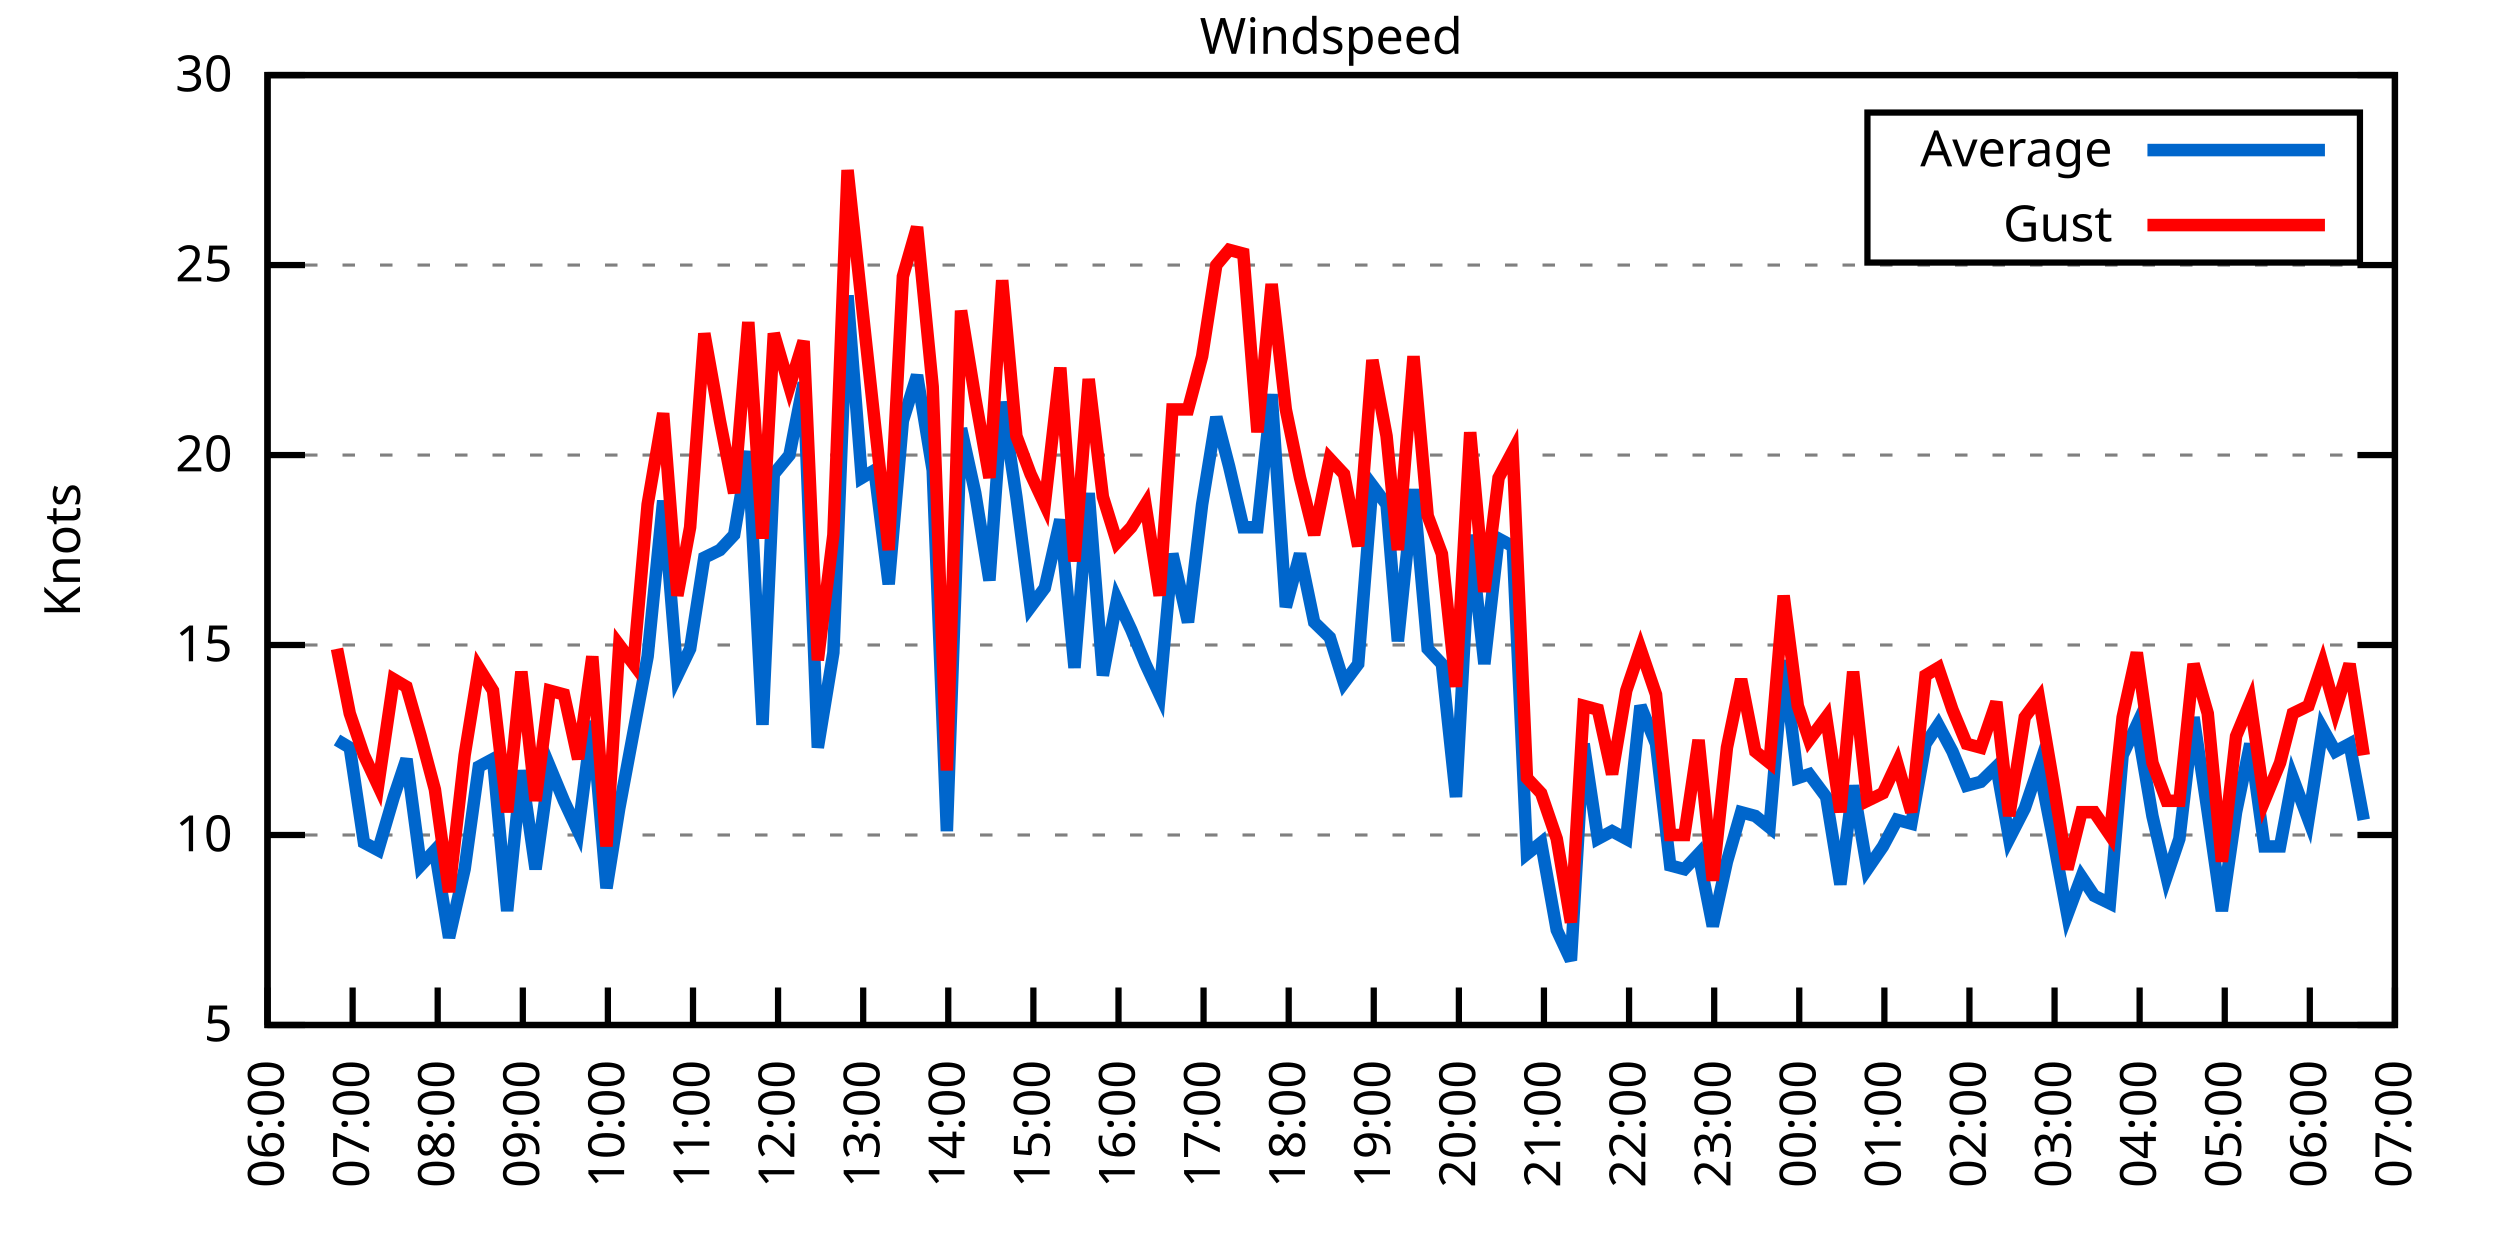
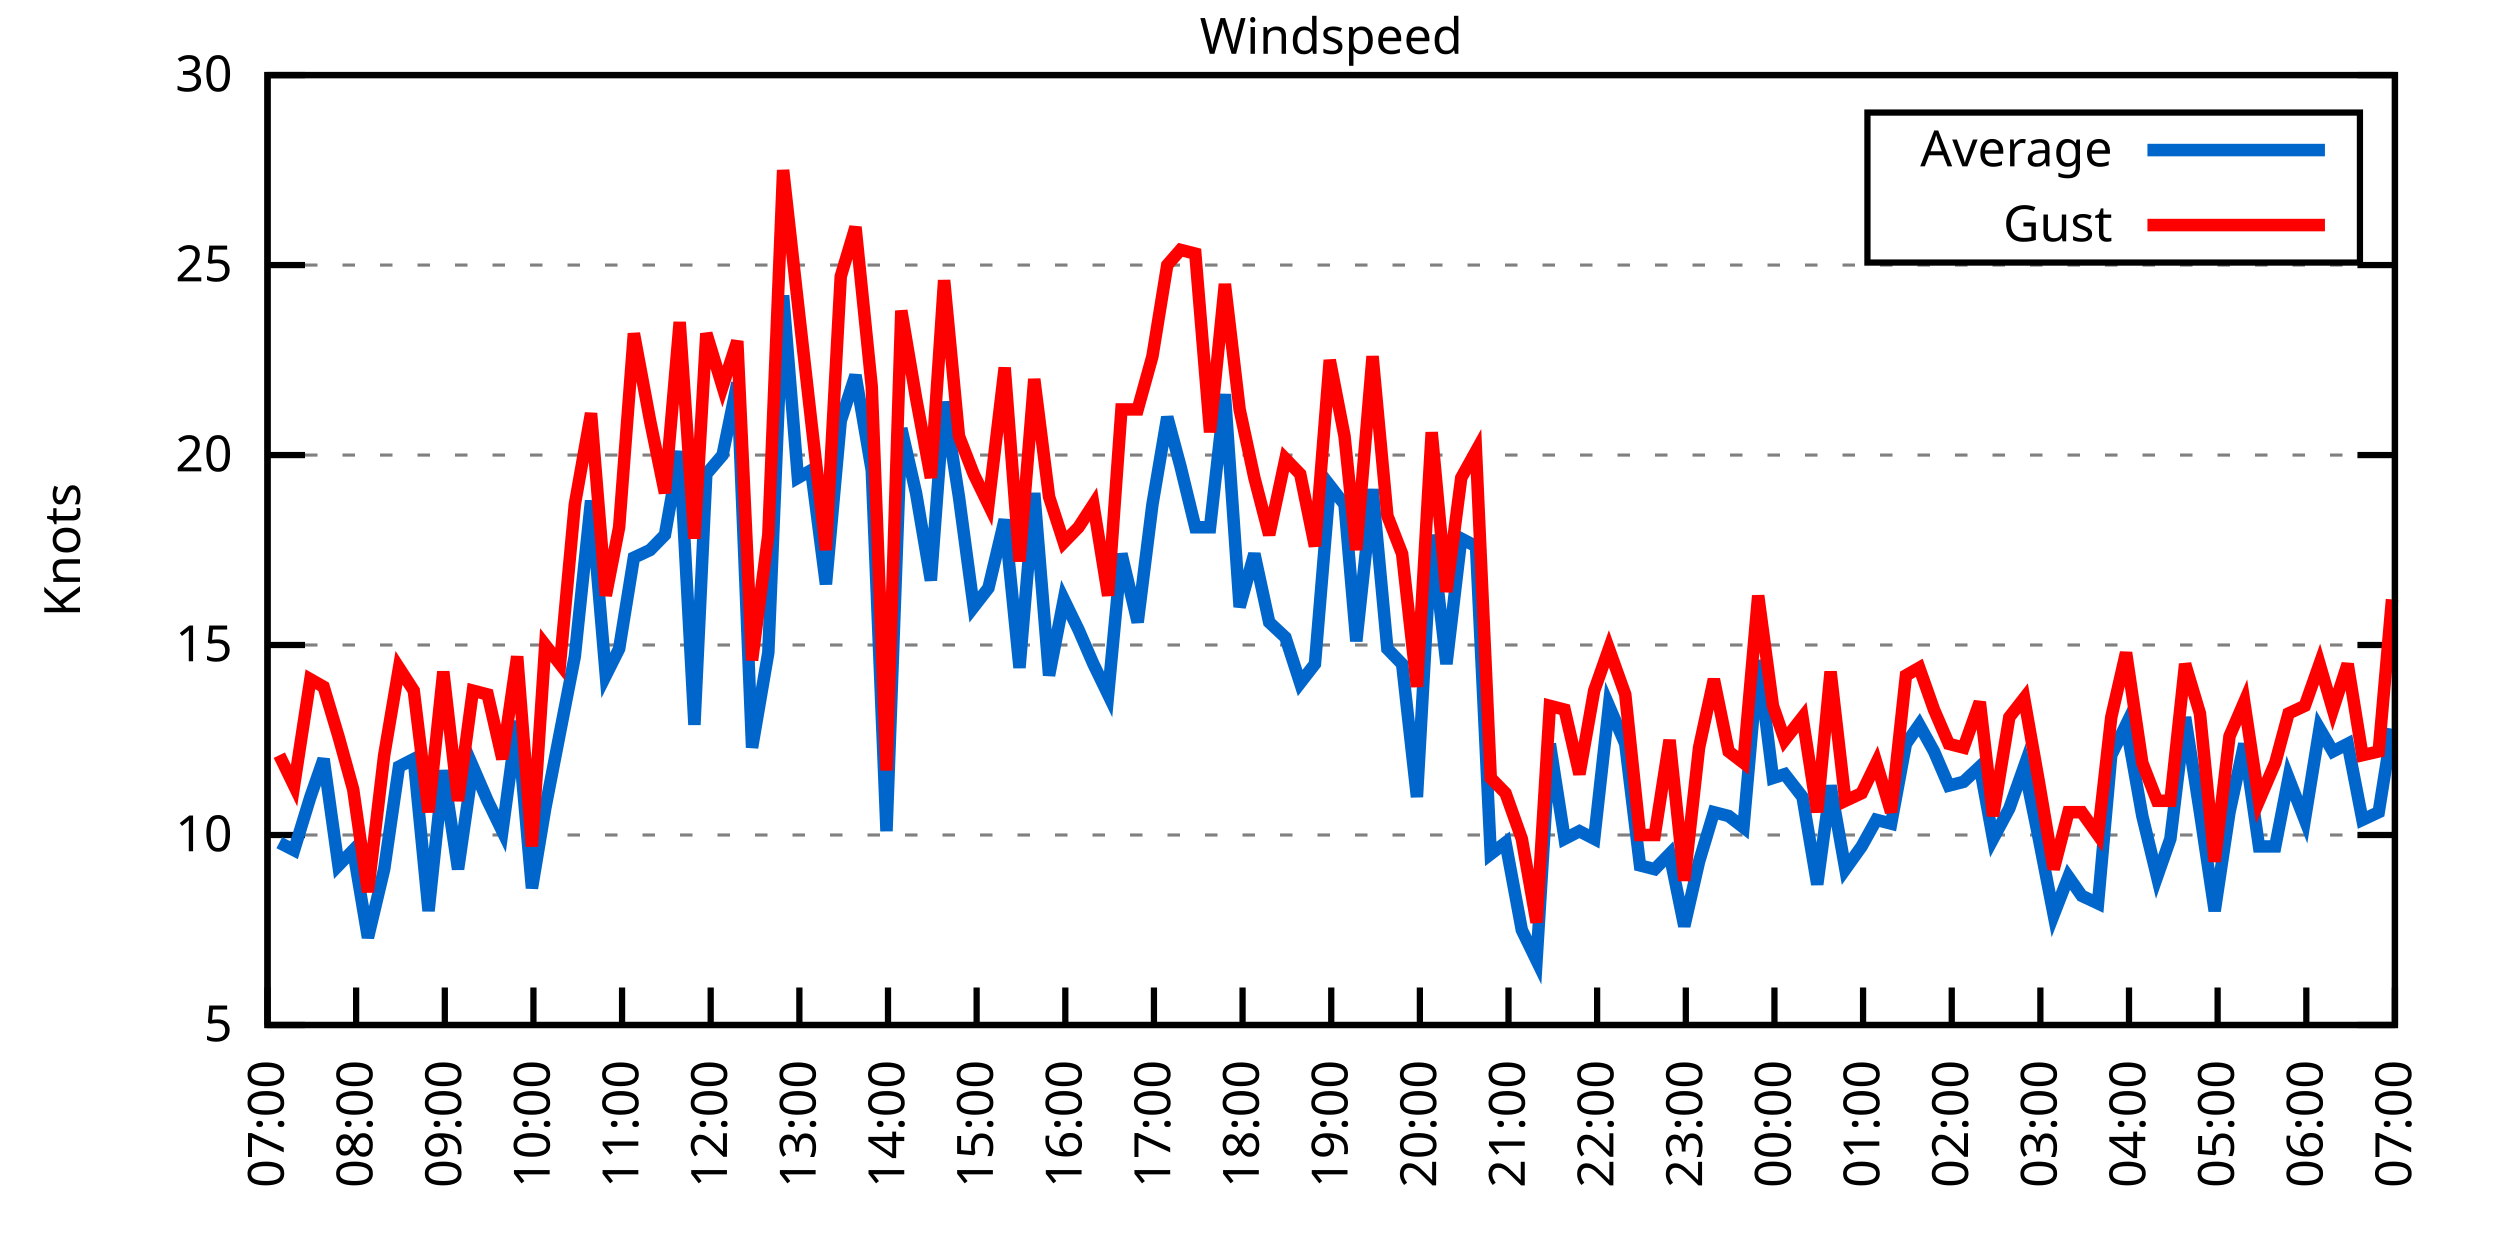
<svg xmlns="http://www.w3.org/2000/svg" xmlns:xlink="http://www.w3.org/1999/xlink" width="400" height="200" viewBox="0 0 400 200">
  <g id="gnuplot_canvas">
    <rect x="0" y="0" width="400" height="200" fill="none" />
    <defs>
      <circle id="gpDot" r="0.5" stroke-width="0.5" stroke="currentColor" />
      <path id="gpPt0" stroke-width="0.333" stroke="currentColor" d="M-1,0 h2 M0,-1 v2" />
      <path id="gpPt1" stroke-width="0.333" stroke="currentColor" d="M-1,-1 L1,1 M1,-1 L-1,1" />
      <path id="gpPt2" stroke-width="0.333" stroke="currentColor" d="M-1,0 L1,0 M0,-1 L0,1 M-1,-1 L1,1 M-1,1 L1,-1" />
      <rect id="gpPt3" stroke-width="0.333" stroke="currentColor" x="-1" y="-1" width="2" height="2" />
      <rect id="gpPt4" stroke-width="0.333" stroke="currentColor" fill="currentColor" x="-1" y="-1" width="2" height="2" />
      <circle id="gpPt5" stroke-width="0.333" stroke="currentColor" cx="0" cy="0" r="1" />
      <use xlink:href="#gpPt5" id="gpPt6" fill="currentColor" stroke="none" />
      <path id="gpPt7" stroke-width="0.333" stroke="currentColor" d="M0,-1.33 L-1.33,0.67 L1.33,0.67 z" />
      <use xlink:href="#gpPt7" id="gpPt8" fill="currentColor" stroke="none" />
      <use xlink:href="#gpPt7" id="gpPt9" stroke="currentColor" transform="rotate(180)" />
      <use xlink:href="#gpPt9" id="gpPt10" fill="currentColor" stroke="none" />
      <use xlink:href="#gpPt3" id="gpPt11" stroke="currentColor" transform="rotate(45)" />
      <use xlink:href="#gpPt11" id="gpPt12" fill="currentColor" stroke="none" />
      <path id="gpPt13" stroke-width="0.333" stroke="currentColor" d="M0,1.330 L1.265,0.411 L0.782,-1.067 L-0.782,-1.076 L-1.265,0.411 z" />
      <use xlink:href="#gpPt13" id="gpPt14" fill="currentColor" stroke="none" />
      <filter id="textbox" filterUnits="objectBoundingBox" x="0" y="0" height="1" width="1">
        <feFlood flood-color="white" flood-opacity="1" result="bgnd" />
        <feComposite in="SourceGraphic" in2="bgnd" operator="atop" />
      </filter>
      <filter id="greybox" filterUnits="objectBoundingBox" x="0" y="0" height="1" width="1">
        <feFlood flood-color="lightgrey" flood-opacity="1" result="grey" />
        <feComposite in="SourceGraphic" in2="grey" operator="atop" />
      </filter>
    </defs>
    <g fill="none" color="white" stroke="currentColor" stroke-width="1.00" stroke-linecap="butt" stroke-linejoin="miter">
</g>
    <g fill="none" color="black" stroke="currentColor" stroke-width="1.00" stroke-linecap="butt" stroke-linejoin="miter">
      <g stroke="none" shape-rendering="crispEdges">
        <polygon fill="rgb(255, 255, 255)" points="42.80,164.00 383.18,164.00 383.18,12.02 42.80,12.02 " />
      </g>
    </g>
    <g fill="none" color="black" stroke="currentColor" stroke-width="1.00" stroke-linecap="butt" stroke-linejoin="miter">
</g>
    <g fill="none" color="black" stroke="black" stroke-width="0.50" stroke-linecap="butt" stroke-linejoin="miter">
</g>
    <g fill="none" color="gray" stroke="currentColor" stroke-width="0.50" stroke-linecap="butt" stroke-linejoin="miter">
      <path stroke="gray" stroke-dasharray="2,4" class="gridline" d="M42.80,164.00 L383.19,164.00  " />
    </g>
    <g fill="none" color="gray" stroke="gray" stroke-width="1.00" stroke-linecap="butt" stroke-linejoin="miter">
</g>
    <g fill="none" color="black" stroke="currentColor" stroke-width="1.00" stroke-linecap="butt" stroke-linejoin="miter">
      <path stroke="black" d="M42.80,164.00 L48.80,164.00 M383.19,164.00 L377.19,164.00  " />
      <g transform="translate(37.20,166.60)" stroke="none" fill="black" font-family="Sans" font-size="8.00" text-anchor="end">
        <text>
          <tspan font-family="Sans"> 5</tspan>
        </text>
      </g>
    </g>
    <g fill="none" color="black" stroke="currentColor" stroke-width="1.00" stroke-linecap="butt" stroke-linejoin="miter">
</g>
    <g fill="none" color="black" stroke="black" stroke-width="0.50" stroke-linecap="butt" stroke-linejoin="miter">
</g>
    <g fill="none" color="gray" stroke="currentColor" stroke-width="0.50" stroke-linecap="butt" stroke-linejoin="miter">
      <path stroke="gray" stroke-dasharray="2,4" class="gridline" d="M42.80,133.60 L383.19,133.60  " />
    </g>
    <g fill="none" color="gray" stroke="gray" stroke-width="1.00" stroke-linecap="butt" stroke-linejoin="miter">
</g>
    <g fill="none" color="black" stroke="currentColor" stroke-width="1.00" stroke-linecap="butt" stroke-linejoin="miter">
      <path stroke="black" d="M42.80,133.60 L48.80,133.60 M383.19,133.60 L377.19,133.60  " />
      <g transform="translate(37.20,136.20)" stroke="none" fill="black" font-family="Sans" font-size="8.00" text-anchor="end">
        <text>
          <tspan font-family="Sans"> 10</tspan>
        </text>
      </g>
    </g>
    <g fill="none" color="black" stroke="currentColor" stroke-width="1.00" stroke-linecap="butt" stroke-linejoin="miter">
</g>
    <g fill="none" color="black" stroke="black" stroke-width="0.50" stroke-linecap="butt" stroke-linejoin="miter">
</g>
    <g fill="none" color="gray" stroke="currentColor" stroke-width="0.50" stroke-linecap="butt" stroke-linejoin="miter">
      <path stroke="gray" stroke-dasharray="2,4" class="gridline" d="M42.80,103.20 L383.19,103.20  " />
    </g>
    <g fill="none" color="gray" stroke="gray" stroke-width="1.00" stroke-linecap="butt" stroke-linejoin="miter">
</g>
    <g fill="none" color="black" stroke="currentColor" stroke-width="1.00" stroke-linecap="butt" stroke-linejoin="miter">
      <path stroke="black" d="M42.80,103.20 L48.80,103.20 M383.19,103.20 L377.19,103.20  " />
      <g transform="translate(37.20,105.80)" stroke="none" fill="black" font-family="Sans" font-size="8.00" text-anchor="end">
        <text>
          <tspan font-family="Sans"> 15</tspan>
        </text>
      </g>
    </g>
    <g fill="none" color="black" stroke="currentColor" stroke-width="1.00" stroke-linecap="butt" stroke-linejoin="miter">
</g>
    <g fill="none" color="black" stroke="black" stroke-width="0.50" stroke-linecap="butt" stroke-linejoin="miter">
</g>
    <g fill="none" color="gray" stroke="currentColor" stroke-width="0.50" stroke-linecap="butt" stroke-linejoin="miter">
      <path stroke="gray" stroke-dasharray="2,4" class="gridline" d="M42.80,72.81 L383.19,72.81  " />
    </g>
    <g fill="none" color="gray" stroke="gray" stroke-width="1.00" stroke-linecap="butt" stroke-linejoin="miter">
</g>
    <g fill="none" color="black" stroke="currentColor" stroke-width="1.00" stroke-linecap="butt" stroke-linejoin="miter">
      <path stroke="black" d="M42.80,72.81 L48.80,72.81 M383.19,72.81 L377.19,72.81  " />
      <g transform="translate(37.20,75.41)" stroke="none" fill="black" font-family="Sans" font-size="8.00" text-anchor="end">
        <text>
          <tspan font-family="Sans"> 20</tspan>
        </text>
      </g>
    </g>
    <g fill="none" color="black" stroke="currentColor" stroke-width="1.00" stroke-linecap="butt" stroke-linejoin="miter">
</g>
    <g fill="none" color="black" stroke="black" stroke-width="0.50" stroke-linecap="butt" stroke-linejoin="miter">
</g>
    <g fill="none" color="gray" stroke="currentColor" stroke-width="0.50" stroke-linecap="butt" stroke-linejoin="miter">
      <path stroke="gray" stroke-dasharray="2,4" class="gridline" d="M42.80,42.41 L383.19,42.41  " />
    </g>
    <g fill="none" color="gray" stroke="gray" stroke-width="1.00" stroke-linecap="butt" stroke-linejoin="miter">
</g>
    <g fill="none" color="black" stroke="currentColor" stroke-width="1.00" stroke-linecap="butt" stroke-linejoin="miter">
      <path stroke="black" d="M42.80,42.41 L48.80,42.41 M383.19,42.41 L377.19,42.41  " />
      <g transform="translate(37.20,45.01)" stroke="none" fill="black" font-family="Sans" font-size="8.00" text-anchor="end">
        <text>
          <tspan font-family="Sans"> 25</tspan>
        </text>
      </g>
    </g>
    <g fill="none" color="black" stroke="currentColor" stroke-width="1.00" stroke-linecap="butt" stroke-linejoin="miter">
</g>
    <g fill="none" color="black" stroke="black" stroke-width="0.50" stroke-linecap="butt" stroke-linejoin="miter">
</g>
    <g fill="none" color="gray" stroke="currentColor" stroke-width="0.50" stroke-linecap="butt" stroke-linejoin="miter">
      <path stroke="gray" stroke-dasharray="2,4" class="gridline" d="M42.80,12.01 L383.19,12.01  " />
    </g>
    <g fill="none" color="gray" stroke="gray" stroke-width="1.00" stroke-linecap="butt" stroke-linejoin="miter">
</g>
    <g fill="none" color="black" stroke="currentColor" stroke-width="1.00" stroke-linecap="butt" stroke-linejoin="miter">
      <path stroke="black" d="M42.80,12.01 L48.80,12.01 M383.19,12.01 L377.19,12.01  " />
      <g transform="translate(37.20,14.61)" stroke="none" fill="black" font-family="Sans" font-size="8.00" text-anchor="end">
        <text>
          <tspan font-family="Sans"> 30</tspan>
        </text>
      </g>
    </g>
    <g fill="none" color="black" stroke="currentColor" stroke-width="1.00" stroke-linecap="butt" stroke-linejoin="miter">
      <path stroke="black" d="M42.80,164.00 L42.80,158.00  " />
      <g transform="translate(45.40,169.60) rotate(270.00)" stroke="none" fill="black" font-family="Sans" font-size="8.00" text-anchor="end">
        <text>
-           <tspan font-family="Sans">06:00</tspan>
-         </text>
-       </g>
-     </g>
-     <g fill="none" color="black" stroke="currentColor" stroke-width="1.00" stroke-linecap="butt" stroke-linejoin="miter">
-       <path stroke="black" d="M56.42,164.00 L56.42,158.00  " />
-       <g transform="translate(59.02,169.60) rotate(270.00)" stroke="none" fill="black" font-family="Sans" font-size="8.00" text-anchor="end">
-         <text>
          <tspan font-family="Sans">07:00</tspan>
        </text>
      </g>
    </g>
    <g fill="none" color="black" stroke="currentColor" stroke-width="1.00" stroke-linecap="butt" stroke-linejoin="miter">
-       <path stroke="black" d="M70.03,164.00 L70.03,158.00  " />
-       <g transform="translate(72.63,169.60) rotate(270.00)" stroke="none" fill="black" font-family="Sans" font-size="8.00" text-anchor="end">
+       <path stroke="black" d="M56.98,164.00 L56.98,158.00  " />
+       <g transform="translate(59.58,169.60) rotate(270.00)" stroke="none" fill="black" font-family="Sans" font-size="8.00" text-anchor="end">
        <text>
          <tspan font-family="Sans">08:00</tspan>
        </text>
      </g>
    </g>
    <g fill="none" color="black" stroke="currentColor" stroke-width="1.00" stroke-linecap="butt" stroke-linejoin="miter">
-       <path stroke="black" d="M83.65,164.00 L83.65,158.00  " />
-       <g transform="translate(86.25,169.60) rotate(270.00)" stroke="none" fill="black" font-family="Sans" font-size="8.00" text-anchor="end">
+       <path stroke="black" d="M71.17,164.00 L71.17,158.00  " />
+       <g transform="translate(73.77,169.60) rotate(270.00)" stroke="none" fill="black" font-family="Sans" font-size="8.00" text-anchor="end">
        <text>
          <tspan font-family="Sans">09:00</tspan>
        </text>
      </g>
    </g>
    <g fill="none" color="black" stroke="currentColor" stroke-width="1.00" stroke-linecap="butt" stroke-linejoin="miter">
-       <path stroke="black" d="M97.26,164.00 L97.26,158.00  " />
-       <g transform="translate(99.86,169.60) rotate(270.00)" stroke="none" fill="black" font-family="Sans" font-size="8.00" text-anchor="end">
+       <path stroke="black" d="M85.35,164.00 L85.35,158.00  " />
+       <g transform="translate(87.95,169.60) rotate(270.00)" stroke="none" fill="black" font-family="Sans" font-size="8.00" text-anchor="end">
        <text>
          <tspan font-family="Sans">10:00</tspan>
        </text>
      </g>
    </g>
    <g fill="none" color="black" stroke="currentColor" stroke-width="1.00" stroke-linecap="butt" stroke-linejoin="miter">
-       <path stroke="black" d="M110.88,164.00 L110.88,158.00  " />
-       <g transform="translate(113.48,169.60) rotate(270.00)" stroke="none" fill="black" font-family="Sans" font-size="8.00" text-anchor="end">
+       <path stroke="black" d="M99.53,164.00 L99.53,158.00  " />
+       <g transform="translate(102.13,169.60) rotate(270.00)" stroke="none" fill="black" font-family="Sans" font-size="8.00" text-anchor="end">
        <text>
          <tspan font-family="Sans">11:00</tspan>
        </text>
      </g>
    </g>
    <g fill="none" color="black" stroke="currentColor" stroke-width="1.00" stroke-linecap="butt" stroke-linejoin="miter">
-       <path stroke="black" d="M124.49,164.00 L124.49,158.00  " />
-       <g transform="translate(127.09,169.60) rotate(270.00)" stroke="none" fill="black" font-family="Sans" font-size="8.00" text-anchor="end">
+       <path stroke="black" d="M113.71,164.00 L113.71,158.00  " />
+       <g transform="translate(116.31,169.60) rotate(270.00)" stroke="none" fill="black" font-family="Sans" font-size="8.00" text-anchor="end">
        <text>
          <tspan font-family="Sans">12:00</tspan>
        </text>
      </g>
    </g>
    <g fill="none" color="black" stroke="currentColor" stroke-width="1.00" stroke-linecap="butt" stroke-linejoin="miter">
-       <path stroke="black" d="M138.11,164.00 L138.11,158.00  " />
-       <g transform="translate(140.71,169.60) rotate(270.00)" stroke="none" fill="black" font-family="Sans" font-size="8.00" text-anchor="end">
+       <path stroke="black" d="M127.90,164.00 L127.90,158.00  " />
+       <g transform="translate(130.50,169.60) rotate(270.00)" stroke="none" fill="black" font-family="Sans" font-size="8.00" text-anchor="end">
        <text>
          <tspan font-family="Sans">13:00</tspan>
        </text>
      </g>
    </g>
    <g fill="none" color="black" stroke="currentColor" stroke-width="1.00" stroke-linecap="butt" stroke-linejoin="miter">
-       <path stroke="black" d="M151.72,164.00 L151.72,158.00  " />
-       <g transform="translate(154.32,169.60) rotate(270.00)" stroke="none" fill="black" font-family="Sans" font-size="8.00" text-anchor="end">
+       <path stroke="black" d="M142.08,164.00 L142.08,158.00  " />
+       <g transform="translate(144.68,169.60) rotate(270.00)" stroke="none" fill="black" font-family="Sans" font-size="8.00" text-anchor="end">
        <text>
          <tspan font-family="Sans">14:00</tspan>
        </text>
      </g>
    </g>
    <g fill="none" color="black" stroke="currentColor" stroke-width="1.00" stroke-linecap="butt" stroke-linejoin="miter">
-       <path stroke="black" d="M165.34,164.00 L165.34,158.00  " />
-       <g transform="translate(167.94,169.60) rotate(270.00)" stroke="none" fill="black" font-family="Sans" font-size="8.00" text-anchor="end">
+       <path stroke="black" d="M156.26,164.00 L156.26,158.00  " />
+       <g transform="translate(158.86,169.60) rotate(270.00)" stroke="none" fill="black" font-family="Sans" font-size="8.00" text-anchor="end">
        <text>
          <tspan font-family="Sans">15:00</tspan>
        </text>
      </g>
    </g>
    <g fill="none" color="black" stroke="currentColor" stroke-width="1.00" stroke-linecap="butt" stroke-linejoin="miter">
-       <path stroke="black" d="M178.96,164.00 L178.96,158.00  " />
-       <g transform="translate(181.56,169.60) rotate(270.00)" stroke="none" fill="black" font-family="Sans" font-size="8.00" text-anchor="end">
+       <path stroke="black" d="M170.45,164.00 L170.45,158.00  " />
+       <g transform="translate(173.05,169.60) rotate(270.00)" stroke="none" fill="black" font-family="Sans" font-size="8.00" text-anchor="end">
        <text>
          <tspan font-family="Sans">16:00</tspan>
        </text>
      </g>
    </g>
    <g fill="none" color="black" stroke="currentColor" stroke-width="1.00" stroke-linecap="butt" stroke-linejoin="miter">
-       <path stroke="black" d="M192.57,164.00 L192.57,158.00  " />
-       <g transform="translate(195.17,169.60) rotate(270.00)" stroke="none" fill="black" font-family="Sans" font-size="8.00" text-anchor="end">
+       <path stroke="black" d="M184.63,164.00 L184.63,158.00  " />
+       <g transform="translate(187.23,169.60) rotate(270.00)" stroke="none" fill="black" font-family="Sans" font-size="8.00" text-anchor="end">
        <text>
          <tspan font-family="Sans">17:00</tspan>
        </text>
      </g>
    </g>
    <g fill="none" color="black" stroke="currentColor" stroke-width="1.00" stroke-linecap="butt" stroke-linejoin="miter">
-       <path stroke="black" d="M206.19,164.00 L206.19,158.00  " />
-       <g transform="translate(208.79,169.60) rotate(270.00)" stroke="none" fill="black" font-family="Sans" font-size="8.00" text-anchor="end">
+       <path stroke="black" d="M198.81,164.00 L198.81,158.00  " />
+       <g transform="translate(201.41,169.60) rotate(270.00)" stroke="none" fill="black" font-family="Sans" font-size="8.00" text-anchor="end">
        <text>
          <tspan font-family="Sans">18:00</tspan>
        </text>
      </g>
    </g>
    <g fill="none" color="black" stroke="currentColor" stroke-width="1.00" stroke-linecap="butt" stroke-linejoin="miter">
-       <path stroke="black" d="M219.80,164.00 L219.80,158.00  " />
-       <g transform="translate(222.40,169.60) rotate(270.00)" stroke="none" fill="black" font-family="Sans" font-size="8.00" text-anchor="end">
+       <path stroke="black" d="M213.00,164.00 L213.00,158.00  " />
+       <g transform="translate(215.60,169.60) rotate(270.00)" stroke="none" fill="black" font-family="Sans" font-size="8.00" text-anchor="end">
        <text>
          <tspan font-family="Sans">19:00</tspan>
        </text>
      </g>
    </g>
    <g fill="none" color="black" stroke="currentColor" stroke-width="1.00" stroke-linecap="butt" stroke-linejoin="miter">
-       <path stroke="black" d="M233.42,164.00 L233.42,158.00  " />
-       <g transform="translate(236.02,169.60) rotate(270.00)" stroke="none" fill="black" font-family="Sans" font-size="8.00" text-anchor="end">
+       <path stroke="black" d="M227.18,164.00 L227.18,158.00  " />
+       <g transform="translate(229.78,169.60) rotate(270.00)" stroke="none" fill="black" font-family="Sans" font-size="8.00" text-anchor="end">
        <text>
          <tspan font-family="Sans">20:00</tspan>
        </text>
      </g>
    </g>
    <g fill="none" color="black" stroke="currentColor" stroke-width="1.00" stroke-linecap="butt" stroke-linejoin="miter">
-       <path stroke="black" d="M247.03,164.00 L247.03,158.00  " />
-       <g transform="translate(249.63,169.60) rotate(270.00)" stroke="none" fill="black" font-family="Sans" font-size="8.00" text-anchor="end">
+       <path stroke="black" d="M241.36,164.00 L241.36,158.00  " />
+       <g transform="translate(243.96,169.60) rotate(270.00)" stroke="none" fill="black" font-family="Sans" font-size="8.00" text-anchor="end">
        <text>
          <tspan font-family="Sans">21:00</tspan>
        </text>
      </g>
    </g>
    <g fill="none" color="black" stroke="currentColor" stroke-width="1.00" stroke-linecap="butt" stroke-linejoin="miter">
-       <path stroke="black" d="M260.65,164.00 L260.65,158.00  " />
-       <g transform="translate(263.25,169.60) rotate(270.00)" stroke="none" fill="black" font-family="Sans" font-size="8.00" text-anchor="end">
+       <path stroke="black" d="M255.54,164.00 L255.54,158.00  " />
+       <g transform="translate(258.14,169.60) rotate(270.00)" stroke="none" fill="black" font-family="Sans" font-size="8.00" text-anchor="end">
        <text>
          <tspan font-family="Sans">22:00</tspan>
        </text>
      </g>
    </g>
    <g fill="none" color="black" stroke="currentColor" stroke-width="1.00" stroke-linecap="butt" stroke-linejoin="miter">
-       <path stroke="black" d="M274.27,164.00 L274.27,158.00  " />
-       <g transform="translate(276.87,169.60) rotate(270.00)" stroke="none" fill="black" font-family="Sans" font-size="8.00" text-anchor="end">
+       <path stroke="black" d="M269.73,164.00 L269.73,158.00  " />
+       <g transform="translate(272.33,169.60) rotate(270.00)" stroke="none" fill="black" font-family="Sans" font-size="8.00" text-anchor="end">
        <text>
          <tspan font-family="Sans">23:00</tspan>
        </text>
      </g>
    </g>
    <g fill="none" color="black" stroke="currentColor" stroke-width="1.00" stroke-linecap="butt" stroke-linejoin="miter">
-       <path stroke="black" d="M287.88,164.00 L287.88,158.00  " />
-       <g transform="translate(290.48,169.60) rotate(270.00)" stroke="none" fill="black" font-family="Sans" font-size="8.00" text-anchor="end">
+       <path stroke="black" d="M283.91,164.00 L283.91,158.00  " />
+       <g transform="translate(286.51,169.60) rotate(270.00)" stroke="none" fill="black" font-family="Sans" font-size="8.00" text-anchor="end">
        <text>
          <tspan font-family="Sans">00:00</tspan>
        </text>
      </g>
    </g>
    <g fill="none" color="black" stroke="currentColor" stroke-width="1.00" stroke-linecap="butt" stroke-linejoin="miter">
-       <path stroke="black" d="M301.50,164.00 L301.50,158.00  " />
-       <g transform="translate(304.10,169.60) rotate(270.00)" stroke="none" fill="black" font-family="Sans" font-size="8.00" text-anchor="end">
+       <path stroke="black" d="M298.09,164.00 L298.09,158.00  " />
+       <g transform="translate(300.69,169.60) rotate(270.00)" stroke="none" fill="black" font-family="Sans" font-size="8.00" text-anchor="end">
        <text>
          <tspan font-family="Sans">01:00</tspan>
        </text>
      </g>
    </g>
    <g fill="none" color="black" stroke="currentColor" stroke-width="1.00" stroke-linecap="butt" stroke-linejoin="miter">
-       <path stroke="black" d="M315.11,164.00 L315.11,158.00  " />
-       <g transform="translate(317.71,169.60) rotate(270.00)" stroke="none" fill="black" font-family="Sans" font-size="8.00" text-anchor="end">
+       <path stroke="black" d="M312.28,164.00 L312.28,158.00  " />
+       <g transform="translate(314.88,169.60) rotate(270.00)" stroke="none" fill="black" font-family="Sans" font-size="8.00" text-anchor="end">
        <text>
          <tspan font-family="Sans">02:00</tspan>
        </text>
      </g>
    </g>
    <g fill="none" color="black" stroke="currentColor" stroke-width="1.00" stroke-linecap="butt" stroke-linejoin="miter">
-       <path stroke="black" d="M328.73,164.00 L328.73,158.00  " />
-       <g transform="translate(331.33,169.60) rotate(270.00)" stroke="none" fill="black" font-family="Sans" font-size="8.00" text-anchor="end">
+       <path stroke="black" d="M326.46,164.00 L326.46,158.00  " />
+       <g transform="translate(329.06,169.60) rotate(270.00)" stroke="none" fill="black" font-family="Sans" font-size="8.00" text-anchor="end">
        <text>
          <tspan font-family="Sans">03:00</tspan>
        </text>
      </g>
    </g>
    <g fill="none" color="black" stroke="currentColor" stroke-width="1.00" stroke-linecap="butt" stroke-linejoin="miter">
-       <path stroke="black" d="M342.34,164.00 L342.34,158.00  " />
-       <g transform="translate(344.94,169.60) rotate(270.00)" stroke="none" fill="black" font-family="Sans" font-size="8.00" text-anchor="end">
+       <path stroke="black" d="M340.64,164.00 L340.64,158.00  " />
+       <g transform="translate(343.24,169.60) rotate(270.00)" stroke="none" fill="black" font-family="Sans" font-size="8.00" text-anchor="end">
        <text>
          <tspan font-family="Sans">04:00</tspan>
        </text>
      </g>
    </g>
    <g fill="none" color="black" stroke="currentColor" stroke-width="1.00" stroke-linecap="butt" stroke-linejoin="miter">
-       <path stroke="black" d="M355.96,164.00 L355.96,158.00  " />
-       <g transform="translate(358.56,169.60) rotate(270.00)" stroke="none" fill="black" font-family="Sans" font-size="8.00" text-anchor="end">
+       <path stroke="black" d="M354.82,164.00 L354.82,158.00  " />
+       <g transform="translate(357.42,169.60) rotate(270.00)" stroke="none" fill="black" font-family="Sans" font-size="8.00" text-anchor="end">
        <text>
          <tspan font-family="Sans">05:00</tspan>
        </text>
      </g>
    </g>
    <g fill="none" color="black" stroke="currentColor" stroke-width="1.00" stroke-linecap="butt" stroke-linejoin="miter">
-       <path stroke="black" d="M369.57,164.00 L369.57,158.00  " />
-       <g transform="translate(372.17,169.60) rotate(270.00)" stroke="none" fill="black" font-family="Sans" font-size="8.00" text-anchor="end">
+       <path stroke="black" d="M369.01,164.00 L369.01,158.00  " />
+       <g transform="translate(371.61,169.60) rotate(270.00)" stroke="none" fill="black" font-family="Sans" font-size="8.00" text-anchor="end">
        <text>
          <tspan font-family="Sans">06:00</tspan>
        </text>
      </g>
    </g>
    <g fill="none" color="black" stroke="currentColor" stroke-width="1.00" stroke-linecap="butt" stroke-linejoin="miter">
      <path stroke="black" d="M383.19,164.00 L383.19,158.00  " />
      <g transform="translate(385.79,169.60) rotate(270.00)" stroke="none" fill="black" font-family="Sans" font-size="8.00" text-anchor="end">
        <text>
          <tspan font-family="Sans">07:00</tspan>
        </text>
      </g>
    </g>
    <g fill="none" color="black" stroke="currentColor" stroke-width="1.00" stroke-linecap="butt" stroke-linejoin="miter">
</g>
    <g fill="none" color="black" stroke="currentColor" stroke-width="1.00" stroke-linecap="butt" stroke-linejoin="miter">
      <path stroke="black" d="M42.80,12.01 L42.80,164.00 L383.19,164.00 L383.19,12.01 L42.80,12.01 Z  " />
    </g>
    <g fill="none" color="black" stroke="currentColor" stroke-width="1.00" stroke-linecap="butt" stroke-linejoin="miter">
</g>
    <g fill="none" color="black" stroke="currentColor" stroke-width="1.00" stroke-linecap="butt" stroke-linejoin="miter">
      <path stroke="black" d="M298.79,42.01 L298.79,18.01 L377.59,18.01 L377.59,42.01 L298.79,42.01 Z  " />
    </g>
    <g id="Windspeed_plot_1">
      <g fill="none" color="white" stroke="black" stroke-width="2.00" stroke-linecap="butt" stroke-linejoin="miter">
</g>
      <g fill="none" color="black" stroke="currentColor" stroke-width="2.00" stroke-linecap="butt" stroke-linejoin="miter">
        <g transform="translate(337.99,26.61)" stroke="none" fill="black" font-family="Sans" font-size="8.00" text-anchor="end">
          <text>
            <tspan font-family="Sans">Average</tspan>
          </text>
        </g>
      </g>
      <g fill="none" color="black" stroke="currentColor" stroke-width="2.00" stroke-linecap="butt" stroke-linejoin="miter">
-         <path stroke="rgb(  0, 102, 204)" d="M343.59,24.01 L371.99,24.01 M53.92,118.40 L55.96,119.62 L58.23,134.82 L60.50,136.03 L63.00,127.52 L65.04,121.44   L67.31,138.47 L69.58,136.03 L71.85,150.02 L74.34,139.07 L76.61,122.66 L78.88,121.44 L81.15,145.76 L83.42,123.27   L85.69,139.07 L87.96,122.66 L90.23,128.13 L92.50,132.99 L94.77,115.36 L97.04,142.11 L99.08,129.35 L101.35,117.19   L103.62,105.03 L106.11,80.10 L108.38,108.07 L110.42,103.81 L112.69,89.22 L115.19,88.00 L117.46,85.57 L119.73,72.20   L122.00,115.97 L123.81,75.85 L126.31,72.81 L128.58,61.25 L130.85,119.62 L133.34,104.42 L135.61,47.27 L137.88,76.45   L139.92,75.24 L142.19,93.48 L144.46,67.33 L146.73,60.04 L149.23,75.24 L151.50,132.99 L153.77,68.55 L156.04,78.89   L158.31,92.87 L160.35,64.29 L162.62,79.49 L164.89,97.12 L167.16,94.08 L169.65,83.14 L171.92,106.85 L174.19,78.89   L176.46,108.07 L178.73,95.91 L181.00,100.77 L183.27,106.24 L185.54,111.11 L187.58,88.61 L190.08,99.56 L192.34,80.71   L194.61,66.73 L196.66,74.63 L198.93,84.36 L201.19,84.36 L203.46,63.08 L205.73,97.12 L208.00,88.61 L210.27,99.56   L212.77,101.99 L215.04,109.28 L217.31,106.24 L219.58,77.67 L221.85,80.71 L223.66,102.60 L226.16,78.28 L228.43,103.81   L230.70,106.24 L232.96,127.52 L235.23,85.57 L237.50,106.24 L239.77,86.18 L242.04,87.40 L244.31,136.64 L246.58,134.82   L249.08,148.80 L251.35,153.66 L253.39,119.01 L255.66,134.21 L257.93,132.99 L260.20,134.21 L262.47,112.93 L264.96,119.01   L267.23,138.47 L269.50,139.07 L271.77,136.64 L274.04,148.19 L276.31,137.86 L278.58,129.95 L280.85,130.56 L283.12,132.39   L285.38,105.64 L287.65,124.48 L289.47,123.87 L292.19,127.52 L294.46,141.51 L296.50,125.70 L298.77,139.07 L301.27,135.43   L303.54,131.17 L305.81,131.78 L308.08,119.01 L310.12,115.97 L312.39,120.23 L314.66,125.70 L316.93,125.09 L319.42,122.66   L321.47,134.21 L323.96,129.35 L326.23,122.66 L328.50,134.21 L330.77,146.37 L333.04,140.29 L335.08,143.33 L337.58,144.55   L339.62,120.83 L341.89,115.97 L344.39,130.56 L346.65,140.29 L348.70,134.21 L350.97,114.76 L353.24,129.95 L355.50,145.76   L357.77,129.95 L360.04,119.01 L362.31,135.43 L364.81,135.43 L366.85,124.48 L369.35,131.17 L371.62,116.58 L373.66,120.23   L375.93,119.01 L378.20,131.17  " />
+         <path stroke="rgb(  0, 102, 204)" d="M343.59,24.01 L371.99,24.01 M44.69,134.82 L47.05,136.03 L49.66,127.52 L51.78,121.44 L54.15,138.47 L56.51,136.03   L58.87,150.02 L61.47,139.07 L63.84,122.66 L66.20,121.44 L68.57,145.76 L70.93,123.27 L73.29,139.07 L75.66,122.66   L78.02,128.13 L80.38,132.99 L82.75,115.36 L85.11,142.11 L87.24,129.35 L89.60,117.19 L91.97,105.03 L94.57,80.10   L96.93,108.07 L99.06,103.81 L101.42,89.22 L104.02,88.00 L106.39,85.57 L108.75,72.20 L111.11,115.97 L113.01,75.85   L115.61,72.81 L117.97,61.25 L120.33,119.62 L122.93,104.42 L125.30,47.27 L127.66,76.45 L129.79,75.24 L132.15,93.48   L134.52,67.33 L136.88,60.04 L139.48,75.24 L141.84,132.99 L144.21,68.55 L146.57,78.89 L148.94,92.87 L151.06,64.29   L153.43,79.49 L155.79,97.12 L158.15,94.08 L160.75,83.14 L163.12,106.85 L165.48,78.89 L167.85,108.07 L170.21,95.91   L172.57,100.77 L174.94,106.24 L177.30,111.11 L179.43,88.61 L182.03,99.56 L184.39,80.71 L186.76,66.73 L188.88,74.63   L191.25,84.36 L193.61,84.36 L195.98,63.08 L198.34,97.12 L200.70,88.61 L203.07,99.56 L205.67,101.99 L208.03,109.28   L210.39,106.24 L212.76,77.67 L215.12,80.71 L217.01,102.60 L219.61,78.28 L221.98,103.81 L224.34,106.24 L226.71,127.52   L229.07,85.57 L231.43,106.24 L233.80,86.18 L236.16,87.40 L238.52,136.64 L240.89,134.82 L243.49,148.80 L245.85,153.66   L247.98,119.01 L250.34,134.21 L252.71,132.99 L255.07,134.21 L257.43,112.93 L260.04,119.01 L262.40,138.47 L264.76,139.07   L267.13,136.64 L269.49,148.19 L271.85,137.86 L274.22,129.95 L276.58,130.56 L278.95,132.39 L281.31,105.64 L283.67,124.48   L285.56,123.87 L288.40,127.52 L290.76,141.51 L292.89,125.70 L295.26,139.07 L297.86,135.43 L300.22,131.17 L302.58,131.78   L304.95,119.01 L307.08,115.97 L309.44,120.23 L311.80,125.70 L314.17,125.09 L316.77,122.66 L318.89,134.21 L321.49,129.35   L323.86,122.66 L326.22,134.21 L328.59,146.37 L330.95,140.29 L333.08,143.33 L335.68,144.55 L337.80,120.83 L340.17,115.97   L342.77,130.56 L345.13,140.29 L347.26,134.21 L349.62,114.76 L351.99,129.95 L354.35,145.76 L356.72,129.95 L359.08,119.01   L361.44,135.43 L364.04,135.43 L366.17,124.48 L368.77,131.17 L371.13,116.58 L373.26,120.23 L375.63,119.01 L377.99,131.17   L380.59,129.95 L382.72,116.58  " />
      </g>
    </g>
    <g id="Windspeed_plot_2">
      <g fill="none" color="black" stroke="currentColor" stroke-width="2.00" stroke-linecap="butt" stroke-linejoin="miter">
        <g transform="translate(337.99,38.61)" stroke="none" fill="black" font-family="Sans" font-size="8.00" text-anchor="end">
          <text>
            <tspan font-family="Sans">Gust</tspan>
          </text>
        </g>
      </g>
      <g fill="none" color="black" stroke="currentColor" stroke-width="2.00" stroke-linecap="butt" stroke-linejoin="miter">
-         <path stroke="rgb(255,   0,   0)" d="M343.59,36.01 L371.99,36.01 M53.92,103.81 L55.96,114.15 L58.23,120.83 L60.50,125.70 L63.00,108.68 L65.04,109.89   L67.31,117.80 L69.58,126.31 L71.85,142.72 L74.34,120.83 L76.61,106.85 L78.88,110.50 L81.15,129.95 L83.42,107.46   L85.69,128.13 L87.96,110.50 L90.23,111.11 L92.50,121.44 L94.77,105.03 L97.04,135.43 L99.08,103.20 L101.35,106.24   L103.62,80.71 L106.11,66.12 L108.38,95.30 L110.42,84.36 L112.69,53.35 L115.19,67.33 L117.46,78.89 L119.73,51.53   L122.00,86.18 L123.81,53.35 L126.31,61.86 L128.58,54.57 L130.85,105.64 L133.34,85.57 L135.61,27.21 L137.88,48.49   L139.92,67.33 L142.19,88.00 L144.46,44.23 L146.73,36.33 L149.23,61.86 L151.50,123.27 L153.77,49.70 L156.04,63.69   L158.31,76.45 L160.35,44.84 L162.62,69.77 L164.89,75.85 L167.16,80.71 L169.65,58.82 L171.92,89.83 L174.19,60.65   L176.46,79.49 L178.73,86.79 L181.00,84.36 L183.27,80.71 L185.54,95.30 L187.58,65.51 L190.08,65.51 L192.34,57.00   L194.61,42.41 L196.66,39.98 L198.93,40.58 L201.19,69.16 L203.46,45.45 L205.73,65.51 L208.00,76.45 L210.27,85.57   L212.77,73.41 L215.04,75.85 L217.31,87.40 L219.58,57.61 L221.85,69.77 L223.66,88.00 L226.16,57.00 L228.43,82.53   L230.70,88.61 L232.96,109.89 L235.23,69.16 L237.50,94.69 L239.77,76.45 L242.04,72.20 L244.31,124.48 L246.58,126.91   L249.08,134.21 L251.35,147.59 L253.39,112.93 L255.66,113.54 L257.93,123.87 L260.20,110.50 L262.47,103.81 L264.96,111.11   L267.23,133.60 L269.50,133.60 L271.77,118.40 L274.04,140.90 L276.31,119.62 L278.58,108.68 L280.85,120.23 L283.12,122.05   L285.38,95.30 L287.65,112.93 L289.47,118.40 L292.19,114.76 L294.46,129.95 L296.50,107.46 L298.77,128.13 L301.27,126.91   L303.54,122.05 L305.81,129.95 L308.08,108.07 L310.12,106.85 L312.39,113.54 L314.66,119.01 L316.93,119.62 L319.42,112.32   L321.47,130.56 L323.96,114.76 L326.23,111.72 L328.50,125.09 L330.77,139.07 L333.04,129.95 L335.08,129.95 L337.58,133.60   L339.62,114.76 L341.89,104.42 L344.39,122.05 L346.65,128.13 L348.70,128.13 L350.97,106.24 L353.24,114.15 L355.50,137.86   L357.77,117.80 L360.04,112.32 L362.31,128.13 L364.81,122.05 L366.85,114.15 L369.35,112.93 L371.62,106.24 L373.66,113.54   L375.93,106.24 L378.20,120.83  " />
+         <path stroke="rgb(255,   0,   0)" d="M343.59,36.01 L371.99,36.01 M44.69,120.83 L47.05,125.70 L49.66,108.68 L51.78,109.89 L54.15,117.80 L56.51,126.31   L58.87,142.72 L61.47,120.83 L63.84,106.85 L66.20,110.50 L68.57,129.95 L70.93,107.46 L73.29,128.13 L75.66,110.50   L78.02,111.11 L80.38,121.44 L82.75,105.03 L85.11,135.43 L87.24,103.20 L89.60,106.24 L91.97,80.71 L94.57,66.12   L96.93,95.30 L99.06,84.36 L101.42,53.35 L104.02,67.33 L106.39,78.89 L108.75,51.53 L111.11,86.18 L113.01,53.35   L115.61,61.86 L117.97,54.57 L120.33,105.64 L122.93,85.57 L125.30,27.21 L127.66,48.49 L129.79,67.33 L132.15,88.00   L134.52,44.23 L136.88,36.33 L139.48,61.86 L141.84,123.27 L144.21,49.70 L146.57,63.69 L148.94,76.45 L151.06,44.84   L153.43,69.77 L155.79,75.85 L158.15,80.71 L160.75,58.82 L163.12,89.83 L165.48,60.65 L167.85,79.49 L170.21,86.79   L172.57,84.36 L174.94,80.71 L177.30,95.30 L179.43,65.51 L182.03,65.51 L184.39,57.00 L186.76,42.41 L188.88,39.98   L191.25,40.58 L193.61,69.16 L195.98,45.45 L198.34,65.51 L200.70,76.45 L203.07,85.57 L205.67,73.41 L208.03,75.85   L210.39,87.40 L212.76,57.61 L215.12,69.77 L217.01,88.00 L219.61,57.00 L221.98,82.53 L224.34,88.61 L226.71,109.89   L229.07,69.16 L231.43,94.69 L233.80,76.45 L236.16,72.20 L238.52,124.48 L240.89,126.91 L243.49,134.21 L245.85,147.59   L247.98,112.93 L250.34,113.54 L252.71,123.87 L255.07,110.50 L257.43,103.81 L260.04,111.11 L262.40,133.60 L264.76,133.60   L267.13,118.40 L269.49,140.90 L271.85,119.62 L274.22,108.68 L276.58,120.23 L278.95,122.05 L281.31,95.30 L283.67,112.93   L285.56,118.40 L288.40,114.76 L290.76,129.95 L292.89,107.46 L295.26,128.13 L297.86,126.91 L300.22,122.05 L302.58,129.95   L304.95,108.07 L307.08,106.85 L309.44,113.54 L311.80,119.01 L314.17,119.62 L316.77,112.32 L318.89,130.56 L321.49,114.76   L323.86,111.72 L326.22,125.09 L328.59,139.07 L330.95,129.95 L333.08,129.95 L335.68,133.60 L337.80,114.76 L340.17,104.42   L342.77,122.05 L345.13,128.13 L347.26,128.13 L349.62,106.24 L351.99,114.15 L354.35,137.86 L356.72,117.80 L359.08,112.32   L361.44,128.13 L364.04,122.05 L366.17,114.15 L368.77,112.93 L371.13,106.24 L373.26,113.54 L375.63,106.24 L377.99,120.83   L380.59,120.23 L382.72,95.91  " />
      </g>
    </g>
    <g fill="none" color="black" stroke="currentColor" stroke-width="2.00" stroke-linecap="butt" stroke-linejoin="miter">
</g>
    <g fill="none" color="black" stroke="black" stroke-width="1.00" stroke-linecap="butt" stroke-linejoin="miter">
</g>
    <g fill="none" color="black" stroke="currentColor" stroke-width="1.00" stroke-linecap="butt" stroke-linejoin="miter">
      <path stroke="black" d="M42.80,12.01 L42.80,164.00 L383.19,164.00 L383.19,12.01 L42.80,12.01 Z  " />
      <g transform="translate(12.80,88.01) rotate(270.00)" stroke="none" fill="black" font-family="Sans" font-size="8.00" text-anchor="middle">
        <text>
          <tspan font-family="Sans">Knots</tspan>
        </text>
      </g>
    </g>
    <g fill="none" color="black" stroke="currentColor" stroke-width="1.00" stroke-linecap="butt" stroke-linejoin="miter">
</g>
    <g fill="none" color="black" stroke="currentColor" stroke-width="1.00" stroke-linecap="butt" stroke-linejoin="miter">
      <g transform="translate(212.99,8.61)" stroke="none" fill="black" font-family="Sans" font-size="8.00" text-anchor="middle">
        <text>
          <tspan font-family="Sans">Windspeed</tspan>
        </text>
      </g>
    </g>
    <g fill="none" color="black" stroke="currentColor" stroke-width="1.00" stroke-linecap="butt" stroke-linejoin="miter">
</g>
  </g>
</svg>
